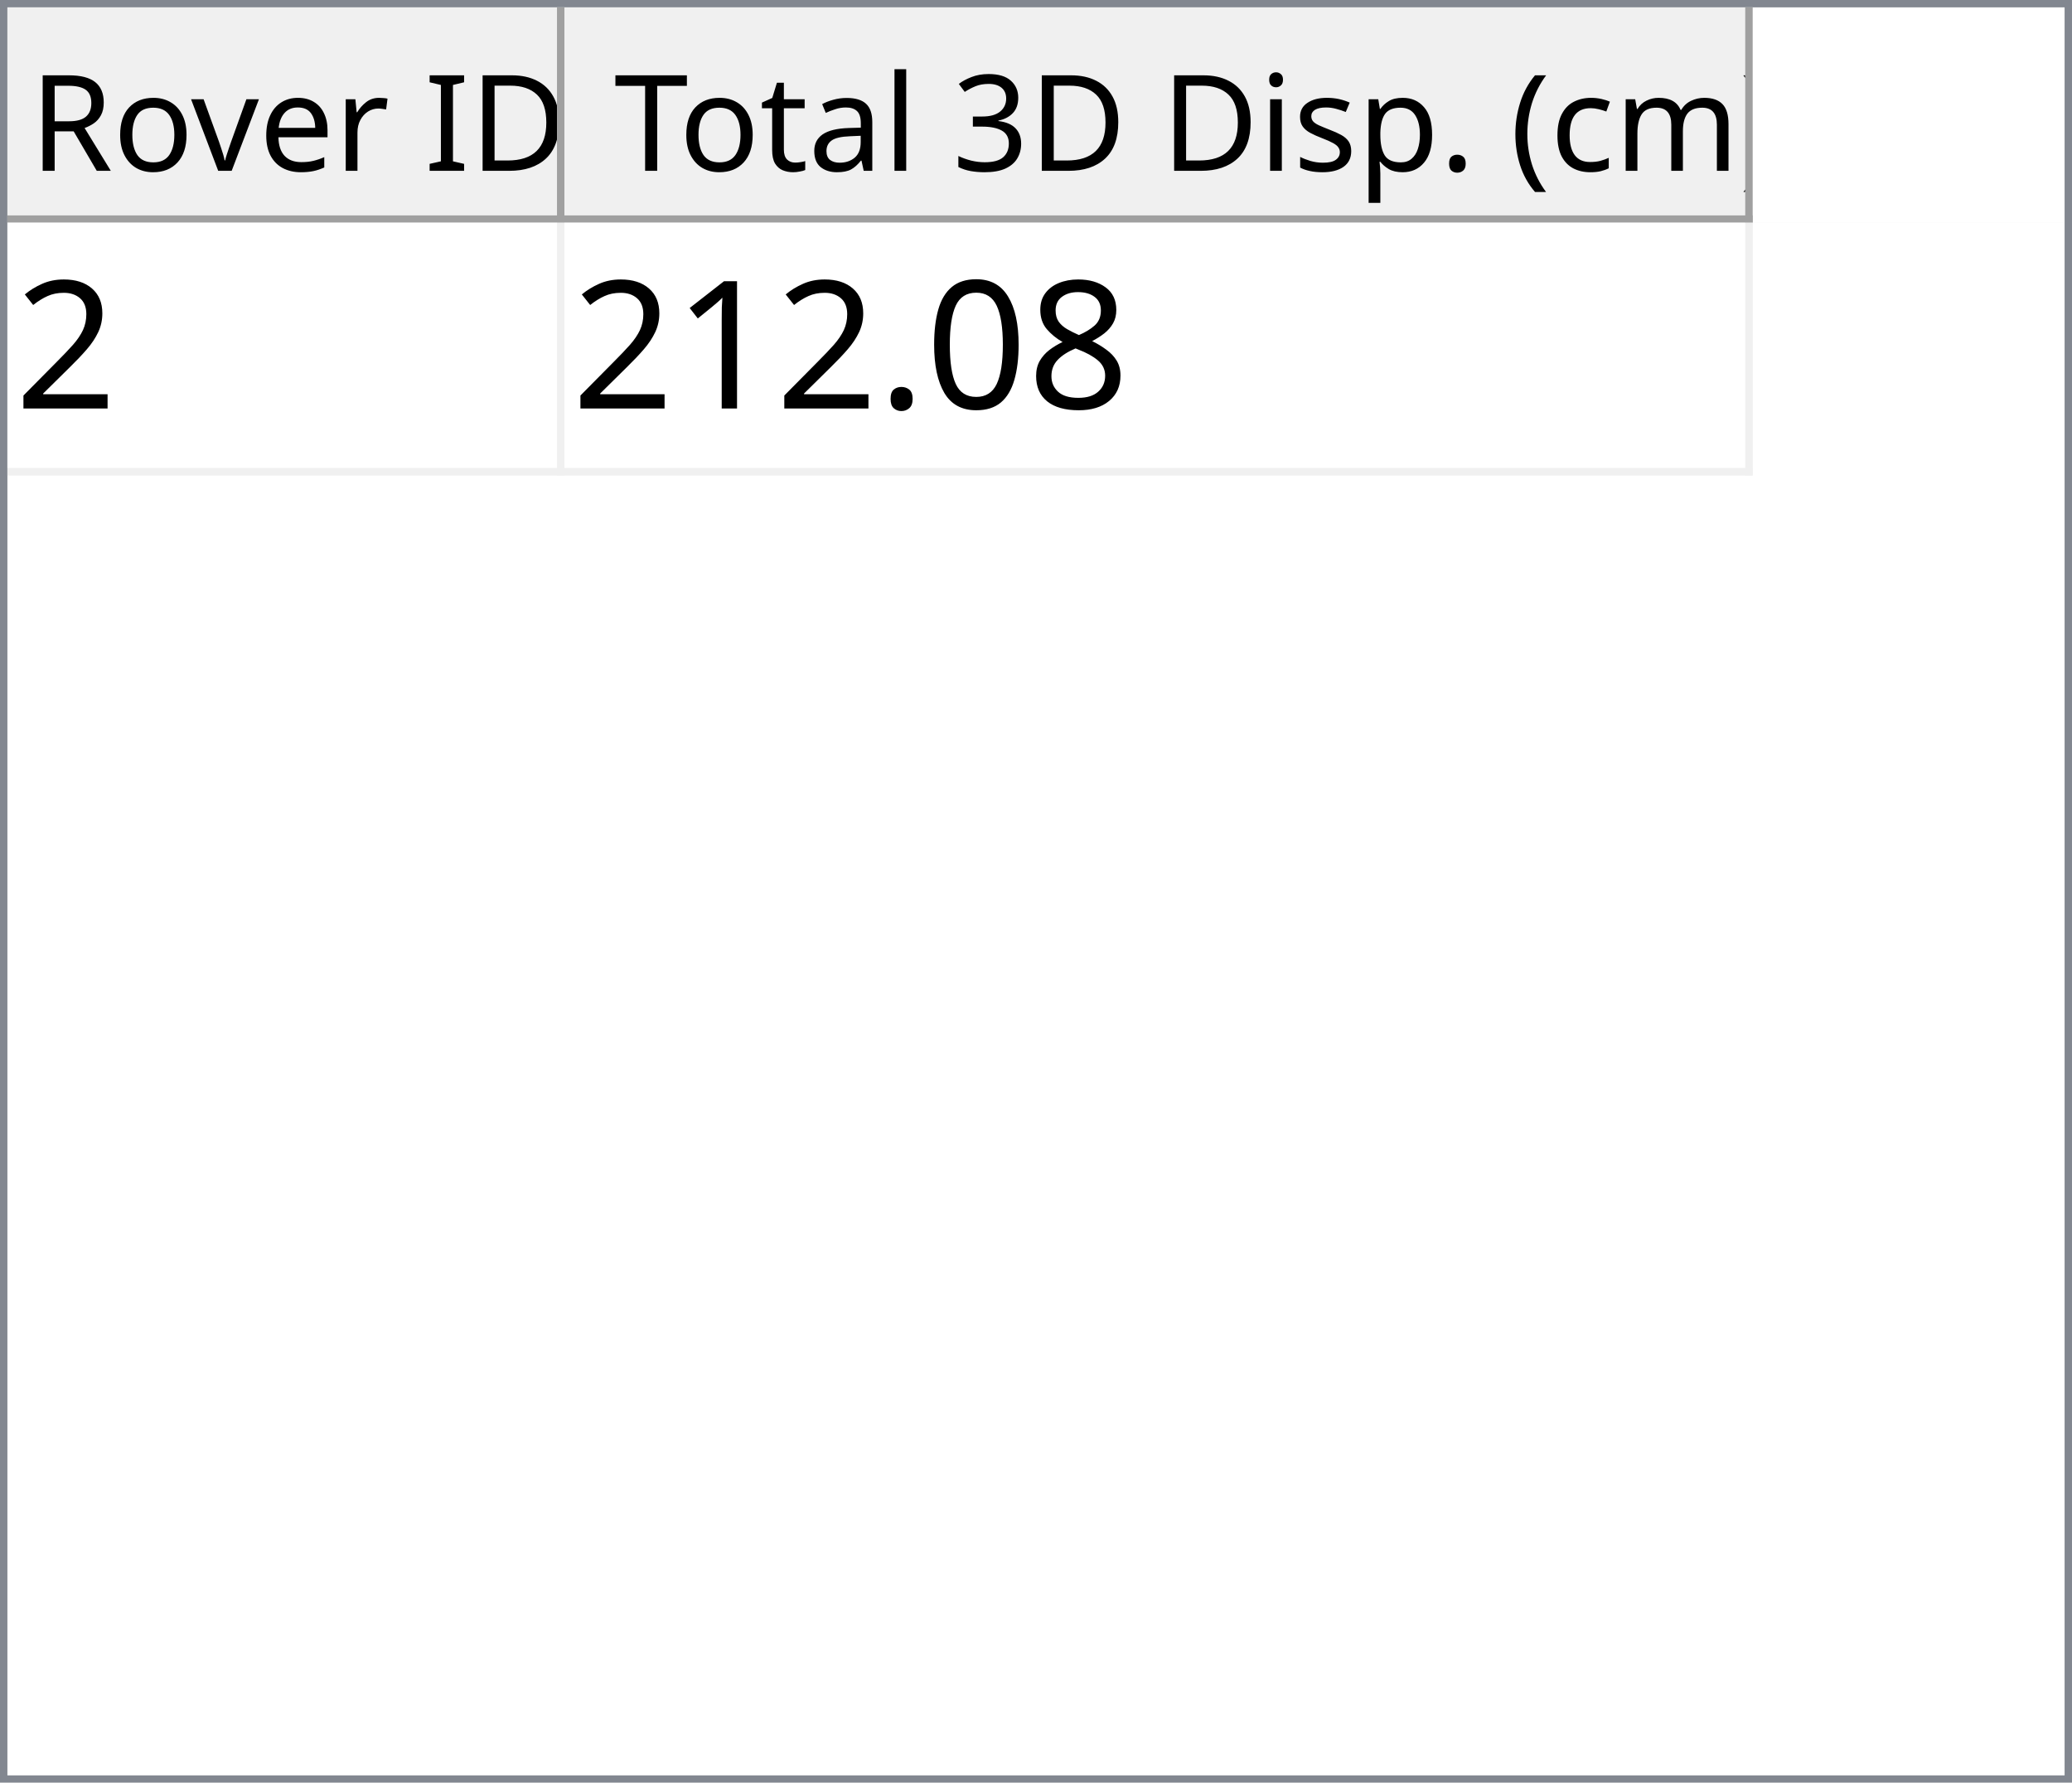
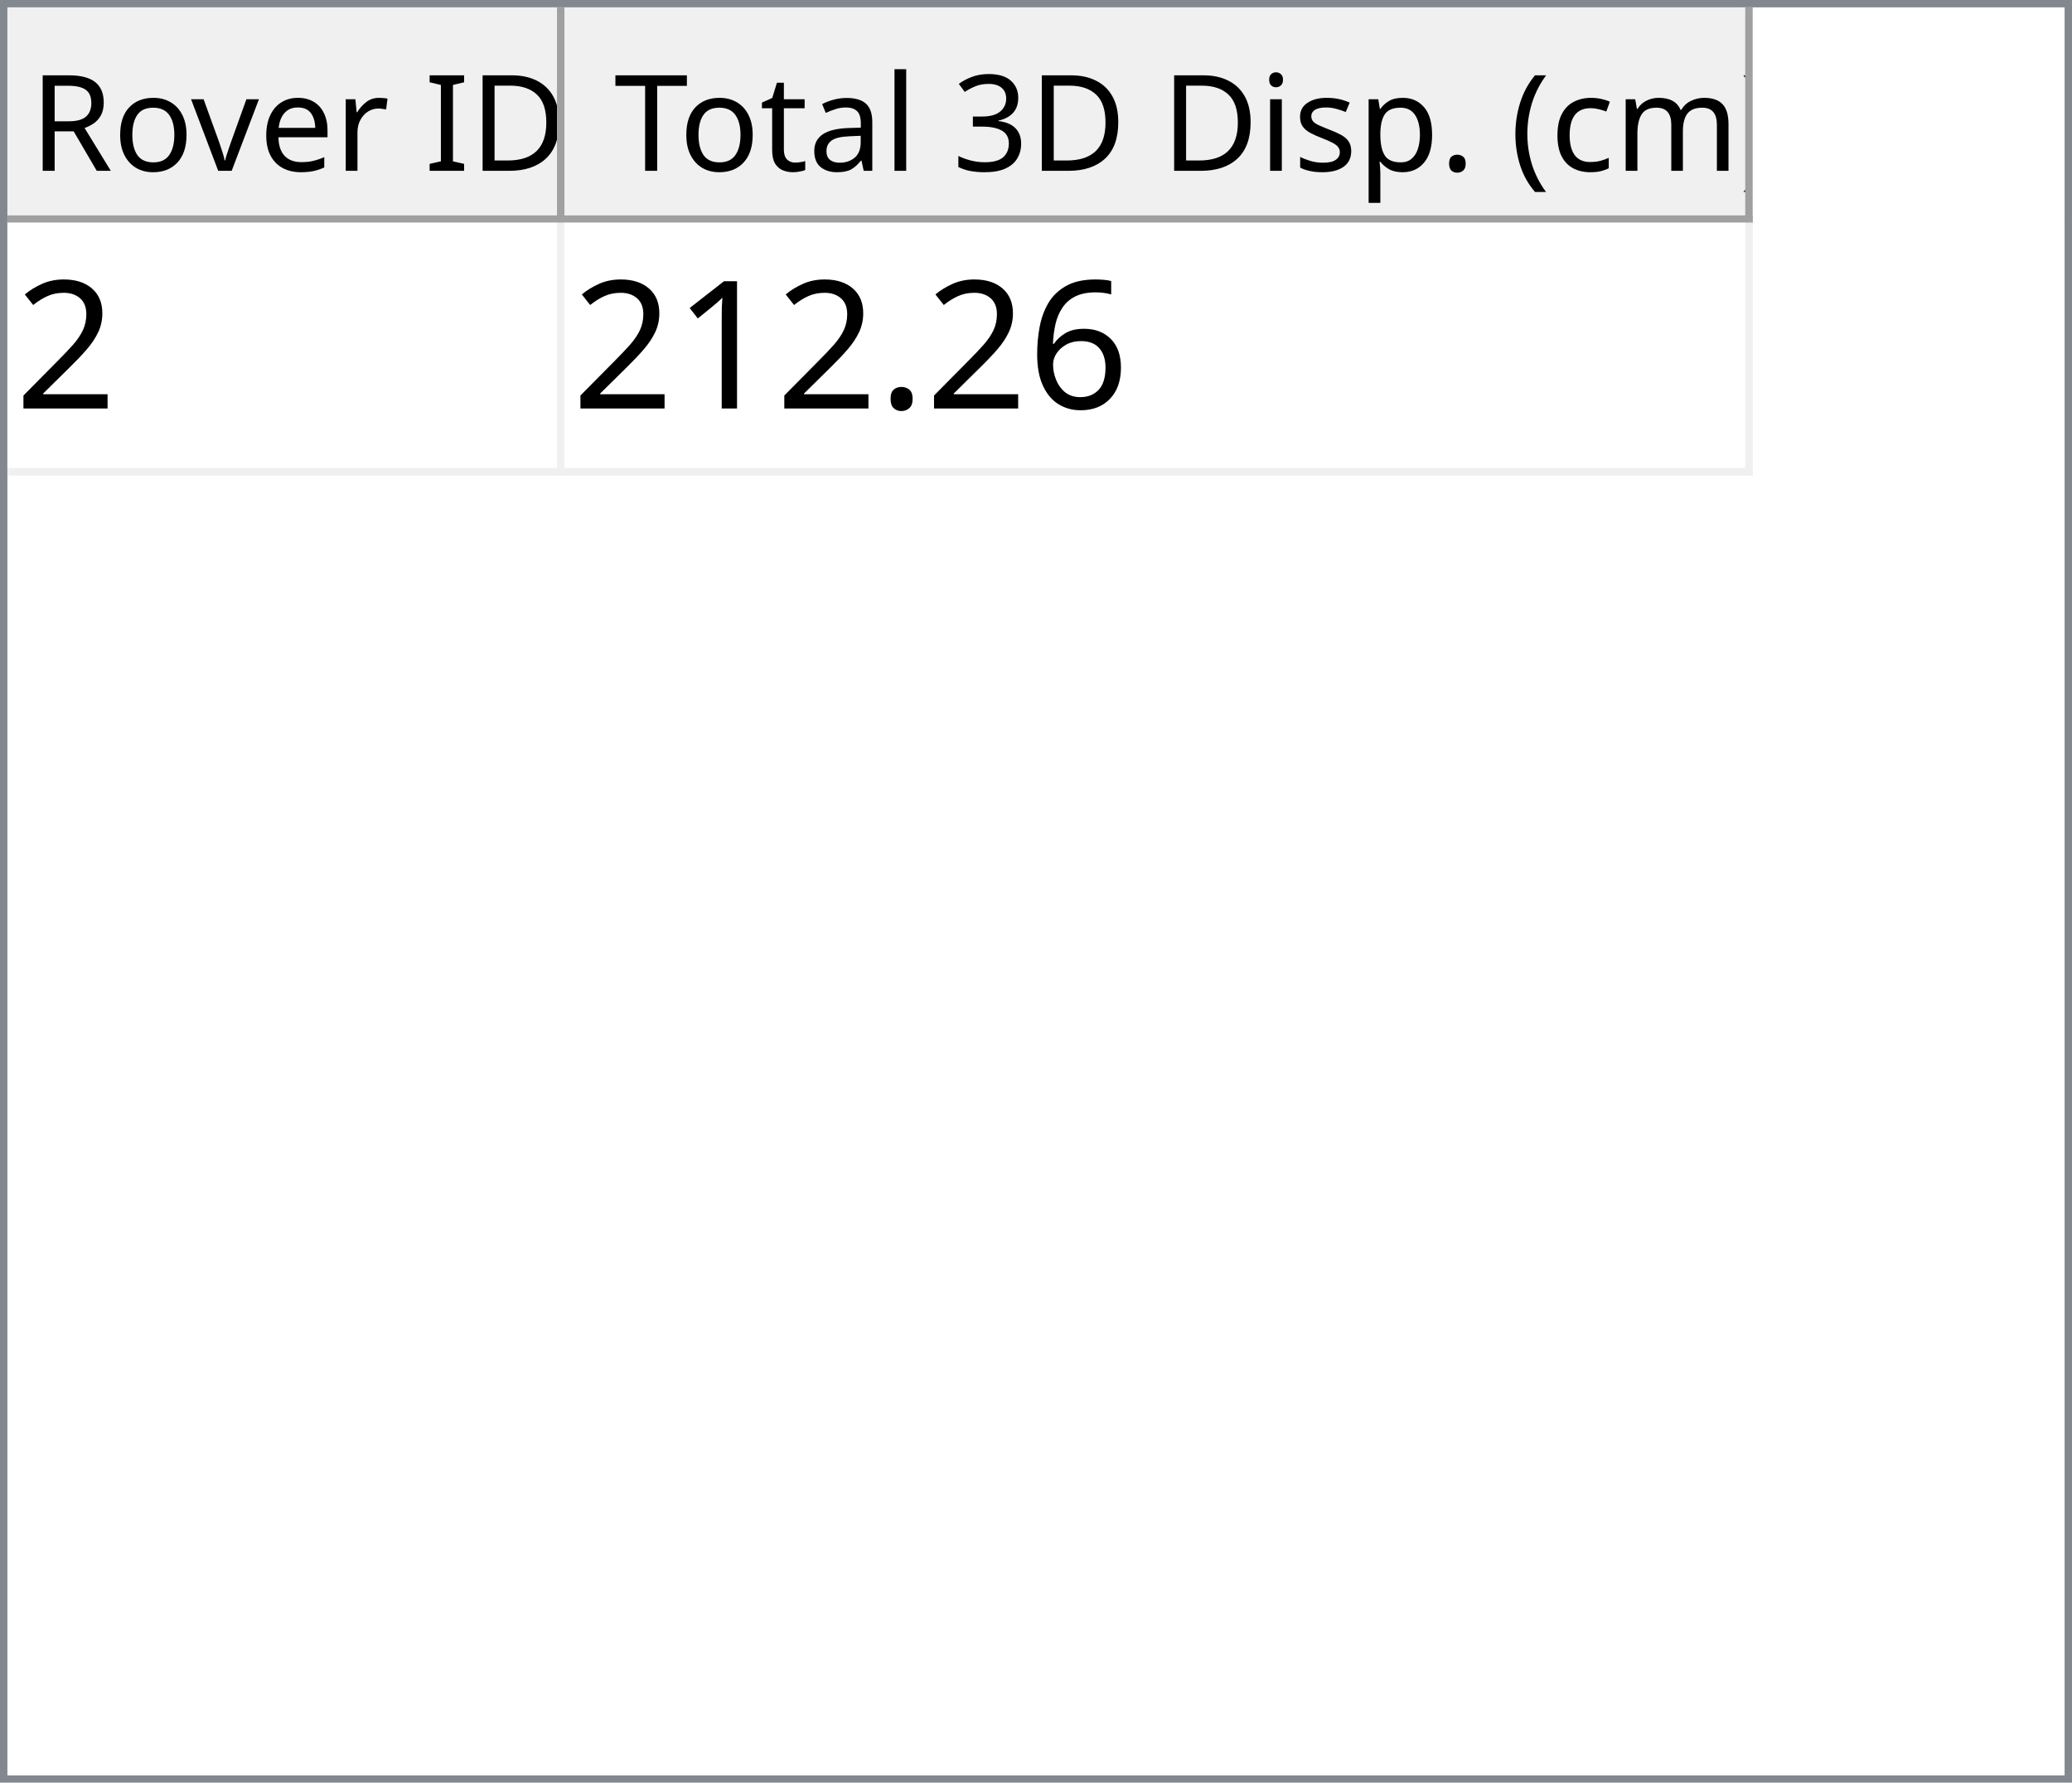
<svg xmlns="http://www.w3.org/2000/svg" style="fill-opacity:1; color-rendering:auto; color-interpolation:auto; text-rendering:auto; stroke:black; stroke-linecap:square; stroke-miterlimit:10; shape-rendering:auto; stroke-opacity:1; fill:black; stroke-dasharray:none; font-weight:normal; stroke-width:1; font-family:'Dialog'; font-style:normal; stroke-linejoin:miter; font-size:12px; stroke-dashoffset:0; image-rendering:auto;" width="279" height="240">
  <defs id="genericDefs" />
  <g>
    <defs id="defs1">
      <clipPath clipPathUnits="userSpaceOnUse" id="clipPath1">
        <path d="M0 0 L279 0 L279 240 L0 240 L0 0 Z" />
      </clipPath>
      <clipPath clipPathUnits="userSpaceOnUse" id="clipPath2">
        <path d="M0 0 L0 240 L279 240 L279 0 Z" />
      </clipPath>
      <clipPath clipPathUnits="userSpaceOnUse" id="clipPath3">
        <path d="M0 0 L0 29 L277 29 L277 0 Z" />
      </clipPath>
      <clipPath clipPathUnits="userSpaceOnUse" id="clipPath4">
        <path d="M0 0 L0 29 L75 29 L75 0 Z" />
      </clipPath>
      <clipPath clipPathUnits="userSpaceOnUse" id="clipPath5">
        <path d="M1 1 L1 28 L74 28 L74 1 Z" />
      </clipPath>
      <clipPath clipPathUnits="userSpaceOnUse" id="clipPath6">
        <path d="M0 0 L0 27 L73 27 L73 0 Z" />
      </clipPath>
      <clipPath clipPathUnits="userSpaceOnUse" id="clipPath7">
        <path d="M-0.5 -0.5 L-0.5 28.5 L74.5 28.5 L74.5 -0.5 Z" />
      </clipPath>
      <clipPath clipPathUnits="userSpaceOnUse" id="clipPath8">
        <path d="M0 0 L0 29 L160 29 L160 0 Z" />
      </clipPath>
      <clipPath clipPathUnits="userSpaceOnUse" id="clipPath9">
        <path d="M1 1 L1 28 L159 28 L159 1 Z" />
      </clipPath>
      <clipPath clipPathUnits="userSpaceOnUse" id="clipPath10">
        <path d="M0 0 L0 27 L158 27 L158 0 Z" />
      </clipPath>
      <clipPath clipPathUnits="userSpaceOnUse" id="clipPath11">
        <path d="M-0.5 -0.5 L-0.5 28.5 L159.5 28.5 L159.5 -0.5 Z" />
      </clipPath>
      <clipPath clipPathUnits="userSpaceOnUse" id="clipPath12">
        <path d="M0 0 L0 209 L277 209 L277 0 Z" />
      </clipPath>
      <clipPath clipPathUnits="userSpaceOnUse" id="clipPath13">
        <path d="M0 0 L0 34 L235 34 L235 0 Z" />
      </clipPath>
      <clipPath clipPathUnits="userSpaceOnUse" id="clipPath14">
        <path d="M-0.5 -0.5 L-0.5 33.5 L234.5 33.5 L234.5 -0.5 Z" />
      </clipPath>
      <clipPath clipPathUnits="userSpaceOnUse" id="clipPath15">
        <path d="M0 0 L0 33 L74 33 L74 0 Z" />
      </clipPath>
      <clipPath clipPathUnits="userSpaceOnUse" id="clipPath16">
        <path d="M0 0 L0 33 L159 33 L159 0 Z" />
      </clipPath>
      <font horiz-adv-x="64.551" id="font1">
        <font-face ascent="107.91" descent="25.098" units-per-em="100" style="font-style:normal; font-family:Segoe UI; font-weight:normal;" />
        <missing-glyph horiz-adv-x="64.551" d="M8.109 0 L8.109 68.266 L56.453 68.266 L56.453 0 L8.109 0 ZM15.328 7.234 L49.219 7.234 L49.219 61.031 L15.328 61.031 L15.328 7.234 Z" />
        <glyph unicode="D" horiz-adv-x="70.117" d="M9.188 0 L9.188 70.016 L28.516 70.016 Q65.531 70.016 65.531 35.891 Q65.531 19.672 55.25 9.836 Q44.969 0 27.734 0 L9.188 0 ZM17.391 62.594 L17.391 7.422 L27.828 7.422 Q41.609 7.422 49.273 14.797 Q56.938 22.172 56.938 35.688 Q56.938 62.594 28.328 62.594 L17.391 62.594 Z" />
        <glyph unicode="I" horiz-adv-x="26.611" d="M17.391 0 L9.188 0 L9.188 70.016 L17.391 70.016 L17.391 0 Z" />
        <glyph unicode=" " horiz-adv-x="27.393" d="" />
        <glyph unicode="r" horiz-adv-x="34.766" d="M34.188 41.891 Q32.078 43.5 28.125 43.5 Q23 43.5 19.555 38.672 Q16.109 33.844 16.109 25.484 L16.109 0 L8.109 0 L8.109 50 L16.109 50 L16.109 39.703 L16.312 39.703 Q18.016 44.969 21.531 47.922 Q25.047 50.875 29.391 50.875 Q32.516 50.875 34.188 50.203 L34.188 41.891 Z" />
        <glyph unicode="e" horiz-adv-x="52.295" d="M48.297 23 L12.984 23 Q13.188 14.656 17.484 10.109 Q21.781 5.562 29.297 5.562 Q37.75 5.562 44.828 11.141 L44.828 3.609 Q38.234 -1.172 27.391 -1.172 Q16.797 -1.172 10.742 5.641 Q4.688 12.453 4.688 24.812 Q4.688 36.469 11.305 43.82 Q17.922 51.172 27.734 51.172 Q37.547 51.172 42.922 44.828 Q48.297 38.484 48.297 27.203 L48.297 23 ZM40.094 29.781 Q40.047 36.719 36.75 40.578 Q33.453 44.438 27.594 44.438 Q21.922 44.438 17.969 40.383 Q14.016 36.328 13.094 29.781 L40.094 29.781 Z" />
        <glyph unicode="v" horiz-adv-x="47.9" d="M47.406 50 L27.484 0 L19.625 0 L0.688 50 L9.469 50 L22.172 13.672 Q23.578 9.672 23.922 6.688 L24.125 6.688 Q24.609 10.453 25.688 13.484 L38.969 50 L47.406 50 Z" />
        <glyph unicode="o" horiz-adv-x="58.594" d="M29 -1.172 Q17.922 -1.172 11.305 5.836 Q4.688 12.844 4.688 24.422 Q4.688 37.016 11.57 44.094 Q18.453 51.172 30.172 51.172 Q41.359 51.172 47.633 44.289 Q53.906 37.406 53.906 25.203 Q53.906 13.234 47.141 6.031 Q40.375 -1.172 29 -1.172 ZM29.594 44.438 Q21.875 44.438 17.383 39.188 Q12.891 33.938 12.891 24.703 Q12.891 15.828 17.43 10.695 Q21.969 5.562 29.594 5.562 Q37.359 5.562 41.531 10.594 Q45.703 15.625 45.703 24.906 Q45.703 34.281 41.531 39.359 Q37.359 44.438 29.594 44.438 Z" />
        <glyph unicode="R" horiz-adv-x="59.814" d="M59.375 0 L49.609 0 L37.891 19.625 Q36.281 22.359 34.766 24.289 Q33.25 26.219 31.664 27.438 Q30.078 28.656 28.25 29.219 Q26.422 29.781 24.125 29.781 L17.391 29.781 L17.391 0 L9.188 0 L9.188 70.016 L30.078 70.016 Q34.672 70.016 38.555 68.867 Q42.438 67.719 45.289 65.375 Q48.141 63.031 49.758 59.547 Q51.375 56.062 51.375 51.375 Q51.375 47.703 50.273 44.656 Q49.172 41.609 47.148 39.211 Q45.125 36.812 42.266 35.133 Q39.406 33.453 35.844 32.516 L35.844 32.328 Q37.594 31.547 38.891 30.547 Q40.188 29.547 41.359 28.18 Q42.531 26.812 43.68 25.078 Q44.828 23.344 46.234 21.047 L59.375 0 ZM17.391 62.594 L17.391 37.203 L28.516 37.203 Q31.594 37.203 34.203 38.133 Q36.812 39.062 38.719 40.797 Q40.625 42.531 41.703 45.047 Q42.781 47.562 42.781 50.688 Q42.781 56.297 39.141 59.445 Q35.5 62.594 28.609 62.594 L17.391 62.594 Z" />
        <glyph unicode=")" horiz-adv-x="30.176" d="M8.297 -15.922 L1.172 -15.922 Q16.406 2.344 16.406 26.812 Q16.406 51.469 1.078 70.016 L8.297 70.016 Q23.531 52.156 23.531 26.703 Q23.531 1.375 8.297 -15.922 Z" />
        <glyph unicode="m" horiz-adv-x="86.133" d="M79.109 0 L71.094 0 L71.094 28.719 Q71.094 37.016 68.531 40.727 Q65.969 44.438 59.906 44.438 Q54.781 44.438 51.195 39.75 Q47.609 35.062 47.609 28.516 L47.609 0 L39.594 0 L39.594 29.688 Q39.594 44.438 28.219 44.438 Q22.953 44.438 19.531 40.016 Q16.109 35.594 16.109 28.516 L16.109 0 L8.109 0 L8.109 50 L16.109 50 L16.109 42.094 L16.312 42.094 Q21.625 51.172 31.844 51.172 Q36.969 51.172 40.773 48.312 Q44.578 45.453 46 40.828 Q51.562 51.172 62.594 51.172 Q79.109 51.172 79.109 30.812 L79.109 0 Z" />
        <glyph unicode="c" horiz-adv-x="46.191" d="M42.188 2.297 Q36.422 -1.172 28.516 -1.172 Q17.828 -1.172 11.258 5.789 Q4.688 12.75 4.688 23.828 Q4.688 36.188 11.766 43.68 Q18.844 51.172 30.672 51.172 Q37.25 51.172 42.281 48.734 L42.281 40.531 Q36.719 44.438 30.375 44.438 Q22.703 44.438 17.797 38.945 Q12.891 33.453 12.891 24.516 Q12.891 15.719 17.508 10.641 Q22.125 5.562 29.891 5.562 Q36.422 5.562 42.188 9.906 L42.188 2.297 Z" />
        <glyph unicode="(" horiz-adv-x="30.176" d="M29.109 -15.922 L21.969 -15.922 Q6.844 1.375 6.844 26.703 Q6.844 52.156 21.969 70.016 L29.203 70.016 Q13.875 51.469 13.875 26.812 Q13.875 2.344 29.109 -15.922 Z" />
        <glyph unicode="." horiz-adv-x="21.68" d="M10.891 -1.078 Q8.641 -1.078 7.055 0.539 Q5.469 2.156 5.469 4.391 Q5.469 6.641 7.055 8.273 Q8.641 9.906 10.891 9.906 Q13.188 9.906 14.797 8.273 Q16.406 6.641 16.406 4.391 Q16.406 2.156 14.797 0.539 Q13.188 -1.078 10.891 -1.078 Z" />
        <glyph unicode="p" horiz-adv-x="58.789" d="M16.312 7.234 L16.109 7.234 L16.109 -23 L8.109 -23 L8.109 50 L16.109 50 L16.109 41.219 L16.312 41.219 Q22.219 51.172 33.594 51.172 Q43.266 51.172 48.688 44.461 Q54.109 37.75 54.109 26.469 Q54.109 13.922 48 6.375 Q41.891 -1.172 31.297 -1.172 Q21.578 -1.172 16.312 7.234 ZM16.109 27.391 L16.109 20.406 Q16.109 14.203 20.141 9.883 Q24.172 5.562 30.375 5.562 Q37.641 5.562 41.773 11.133 Q45.906 16.703 45.906 26.609 Q45.906 34.969 42.047 39.703 Q38.188 44.438 31.594 44.438 Q24.609 44.438 20.359 39.578 Q16.109 34.719 16.109 27.391 Z" />
        <glyph unicode="s" horiz-adv-x="42.432" d="M5.078 1.812 L5.078 10.406 Q11.625 5.562 19.484 5.562 Q30.031 5.562 30.031 12.594 Q30.031 14.594 29.125 15.992 Q28.219 17.391 26.68 18.461 Q25.141 19.531 23.07 20.383 Q21 21.234 18.609 22.172 Q15.281 23.484 12.766 24.828 Q10.25 26.172 8.57 27.859 Q6.891 29.547 6.031 31.695 Q5.172 33.844 5.172 36.719 Q5.172 40.234 6.789 42.945 Q8.406 45.656 11.086 47.484 Q13.766 49.312 17.211 50.242 Q20.656 51.172 24.312 51.172 Q30.812 51.172 35.938 48.922 L35.938 40.828 Q30.422 44.438 23.25 44.438 Q21 44.438 19.195 43.922 Q17.391 43.406 16.094 42.477 Q14.797 41.547 14.086 40.258 Q13.375 38.969 13.375 37.406 Q13.375 35.453 14.086 34.133 Q14.797 32.812 16.164 31.789 Q17.531 30.766 19.484 29.938 Q21.438 29.109 23.922 28.125 Q27.25 26.859 29.883 25.516 Q32.516 24.172 34.375 22.484 Q36.234 20.797 37.234 18.602 Q38.234 16.406 38.234 13.375 Q38.234 9.672 36.602 6.938 Q34.969 4.203 32.234 2.398 Q29.5 0.594 25.93 -0.289 Q22.359 -1.172 18.453 -1.172 Q10.75 -1.172 5.078 1.812 Z" />
        <glyph unicode="i" horiz-adv-x="24.219" d="M12.203 62.703 Q10.062 62.703 8.547 64.164 Q7.031 65.625 7.031 67.875 Q7.031 70.125 8.547 71.609 Q10.062 73.094 12.203 73.094 Q14.406 73.094 15.945 71.609 Q17.484 70.125 17.484 67.875 Q17.484 65.719 15.945 64.211 Q14.406 62.703 12.203 62.703 ZM16.109 0 L8.109 0 L8.109 50 L16.109 50 L16.109 0 Z" />
        <glyph unicode="3" horiz-adv-x="53.906" d="M46.531 19.828 Q46.531 15.094 44.75 11.211 Q42.969 7.328 39.719 4.57 Q36.469 1.812 31.93 0.297 Q27.391 -1.219 21.922 -1.219 Q11.922 -1.219 6 2.594 L6 11.188 Q13.094 5.609 22.219 5.609 Q25.875 5.609 28.828 6.539 Q31.781 7.469 33.906 9.227 Q36.031 10.984 37.18 13.477 Q38.328 15.969 38.328 19.094 Q38.328 32.812 18.797 32.812 L12.984 32.812 L12.984 39.594 L18.5 39.594 Q35.797 39.594 35.797 52.484 Q35.797 64.406 22.609 64.406 Q15.188 64.406 8.688 59.422 L8.688 67.188 Q15.375 71.188 24.609 71.188 Q29 71.188 32.57 69.969 Q36.141 68.75 38.68 66.555 Q41.219 64.359 42.609 61.281 Q44 58.203 44 54.5 Q44 40.672 30.031 36.719 L30.031 36.531 Q33.594 36.141 36.625 34.797 Q39.656 33.453 41.852 31.305 Q44.047 29.156 45.289 26.25 Q46.531 23.344 46.531 19.828 Z" />
        <glyph unicode="l" horiz-adv-x="24.219" d="M16.109 0 L8.109 0 L8.109 74.031 L16.109 74.031 L16.109 0 Z" />
        <glyph unicode="a" horiz-adv-x="50.879" d="M43.891 0 L35.891 0 L35.891 7.812 L35.688 7.812 Q30.469 -1.172 20.312 -1.172 Q12.844 -1.172 8.617 2.781 Q4.391 6.734 4.391 13.281 Q4.391 27.297 20.906 29.594 L35.891 31.688 Q35.891 44.438 25.594 44.438 Q16.547 44.438 9.281 38.281 L9.281 46.484 Q16.656 51.172 26.266 51.172 Q43.891 51.172 43.891 32.516 L43.891 0 ZM35.891 25.297 L23.828 23.641 Q18.266 22.859 15.43 20.875 Q12.594 18.891 12.594 13.875 Q12.594 10.203 15.211 7.883 Q17.828 5.562 22.172 5.562 Q28.125 5.562 32.008 9.742 Q35.891 13.922 35.891 20.312 L35.891 25.297 Z" />
        <glyph unicode="t" horiz-adv-x="33.887" d="M31.297 0.484 Q28.469 -1.078 23.828 -1.078 Q10.688 -1.078 10.688 13.578 L10.688 43.172 L2.094 43.172 L2.094 50 L10.688 50 L10.688 62.203 L18.703 64.797 L18.703 50 L31.297 50 L31.297 43.172 L18.703 43.172 L18.703 14.984 Q18.703 9.969 20.414 7.82 Q22.125 5.672 26.078 5.672 Q29.109 5.672 31.297 7.328 L31.297 0.484 Z" />
        <glyph unicode="T" horiz-adv-x="52.393" d="M50.594 62.594 L30.375 62.594 L30.375 0 L22.172 0 L22.172 62.594 L2 62.594 L2 70.016 L50.594 70.016 L50.594 62.594 Z" />
      </font>
      <font horiz-adv-x="75.0" id="font2">
        <font-face ascent="100.537" descent="21.973" units-per-em="100" style="font-style:normal; font-family:sans-serif; font-weight:normal;" />
        <missing-glyph horiz-adv-x="75.0" d="M12.5 0 L12.5 62.5 L62.5 62.5 L62.5 0 L12.5 0 ZM14.062 1.562 L60.938 1.562 L60.938 60.938 L14.062 60.938 L14.062 1.562 Z" />
        <glyph unicode="2" horiz-adv-x="55.615" d="M50.344 8.453 L50.344 0 L3.031 0 Q2.938 3.172 4.047 6.109 Q5.859 10.938 9.836 15.625 Q13.812 20.312 21.344 26.469 Q33.016 36.031 37.117 41.625 Q41.219 47.219 41.219 52.203 Q41.219 57.422 37.477 61.008 Q33.734 64.594 27.734 64.594 Q21.391 64.594 17.578 60.789 Q13.766 56.984 13.719 50.25 L4.688 51.172 Q5.609 61.281 11.664 66.578 Q17.719 71.875 27.938 71.875 Q38.234 71.875 44.242 66.164 Q50.25 60.453 50.25 52 Q50.25 47.703 48.492 43.555 Q46.734 39.406 42.656 34.812 Q38.578 30.219 29.109 22.219 Q21.188 15.578 18.945 13.211 Q16.703 10.844 15.234 8.453 L50.344 8.453 Z" />
-         <glyph unicode="8" horiz-adv-x="55.615" d="M17.672 38.812 Q12.203 40.828 9.57 44.539 Q6.938 48.25 6.938 53.422 Q6.938 61.234 12.555 66.555 Q18.172 71.875 27.484 71.875 Q36.859 71.875 42.578 66.43 Q48.297 60.984 48.297 53.172 Q48.297 48.188 45.68 44.508 Q43.062 40.828 37.75 38.812 Q44.344 36.672 47.781 31.883 Q51.219 27.094 51.219 20.453 Q51.219 11.281 44.727 5.031 Q38.234 -1.219 27.641 -1.219 Q17.047 -1.219 10.547 5.055 Q4.047 11.328 4.047 20.703 Q4.047 27.688 7.594 32.398 Q11.141 37.109 17.672 38.812 ZM15.922 53.719 Q15.922 48.641 19.195 45.414 Q22.469 42.188 27.688 42.188 Q32.766 42.188 36.016 45.383 Q39.266 48.578 39.266 53.219 Q39.266 58.062 35.914 61.359 Q32.562 64.656 27.594 64.656 Q22.562 64.656 19.242 61.43 Q15.922 58.203 15.922 53.719 ZM13.094 20.656 Q13.094 16.891 14.875 13.375 Q16.656 9.859 20.172 7.93 Q23.688 6 27.734 6 Q34.031 6 38.133 10.055 Q42.234 14.109 42.234 20.359 Q42.234 26.703 38.016 30.859 Q33.797 35.016 27.438 35.016 Q21.234 35.016 17.164 30.914 Q13.094 26.812 13.094 20.656 Z" />
-         <glyph unicode="0" horiz-adv-x="55.615" d="M4.156 35.297 Q4.156 48 6.766 55.742 Q9.375 63.484 14.523 67.68 Q19.672 71.875 27.484 71.875 Q33.25 71.875 37.594 69.555 Q41.938 67.234 44.773 62.867 Q47.609 58.5 49.219 52.227 Q50.828 45.953 50.828 35.297 Q50.828 22.703 48.242 14.969 Q45.656 7.234 40.508 3.008 Q35.359 -1.219 27.484 -1.219 Q17.141 -1.219 11.234 6.203 Q4.156 15.141 4.156 35.297 ZM13.188 35.297 Q13.188 17.672 17.312 11.836 Q21.438 6 27.484 6 Q33.547 6 37.672 11.859 Q41.797 17.719 41.797 35.297 Q41.797 52.984 37.672 58.789 Q33.547 64.594 27.391 64.594 Q21.344 64.594 17.719 59.469 Q13.188 52.938 13.188 35.297 Z" />
+         <glyph unicode="6" horiz-adv-x="55.615" d="M49.75 54.047 L41.016 53.375 Q39.844 58.547 37.703 60.891 Q34.125 64.656 28.906 64.656 Q24.703 64.656 21.531 62.312 Q17.391 59.281 14.992 53.469 Q12.594 47.656 12.5 36.922 Q15.672 41.75 20.266 44.094 Q24.859 46.438 29.891 46.438 Q38.672 46.438 44.852 39.969 Q51.031 33.5 51.031 23.25 Q51.031 16.5 48.125 10.719 Q45.219 4.938 40.141 1.859 Q35.062 -1.219 28.609 -1.219 Q17.625 -1.219 10.695 6.859 Q3.766 14.938 3.766 33.5 Q3.766 54.25 11.422 63.672 Q18.109 71.875 29.438 71.875 Q37.891 71.875 43.289 67.141 Q48.688 62.406 49.75 54.047 ZM13.875 23.188 Q13.875 18.656 15.797 14.508 Q17.719 10.359 21.188 8.18 Q24.656 6 28.469 6 Q34.031 6 38.039 10.492 Q42.047 14.984 42.047 22.703 Q42.047 30.125 38.086 34.398 Q34.125 38.672 28.125 38.672 Q22.172 38.672 18.023 34.398 Q13.875 30.125 13.875 23.188 Z" />
        <glyph unicode="." horiz-adv-x="27.783" d="M9.078 0 L9.078 10.016 L19.094 10.016 L19.094 0 L9.078 0 Z" />
        <glyph unicode="1" horiz-adv-x="55.615" d="M37.25 0 L28.469 0 L28.469 56 Q25.297 52.984 20.141 49.953 Q14.984 46.922 10.891 45.406 L10.891 53.906 Q18.266 57.375 23.781 62.305 Q29.297 67.234 31.594 71.875 L37.25 71.875 L37.25 0 Z" />
      </font>
    </defs>
    <g style="fill:white; stroke:white;">
      <rect x="0" y="0" width="279" style="clip-path:url(#clipPath1); stroke:none;" height="240" />
    </g>
    <g style="fill:white; text-rendering:optimizeSpeed; color-rendering:optimizeSpeed; image-rendering:optimizeSpeed; shape-rendering:crispEdges; stroke:white; color-interpolation:sRGB;">
      <rect x="0" width="279" height="240" y="0" style="stroke:none;" />
      <path style="stroke:none;" d="M0 240 L279 240 L279 0 L0 0 Z" />
    </g>
    <g style="fill:rgb(240,240,240); font-size:18px; font-family:'Segoe UI'; stroke:rgb(240,240,240);">
      <rect x="0" y="0" width="279" style="clip-path:url(#clipPath2); stroke:none;" height="240" />
    </g>
    <g style="fill:rgb(130,135,144); font-size:18px; font-family:'Segoe UI'; stroke:rgb(130,135,144);">
      <path d="M0 0 L279 0 L279 240 L0 240 L0 0 ZM1 1 L278 1 L278 239 L1 239 L1 1 Z" style="fill-rule:evenodd; clip-path:url(#clipPath2); stroke:none;" />
    </g>
    <g style="fill:white; font-size:18px; font-family:'Segoe UI'; stroke:white;" transform="translate(1,1)">
      <rect x="0" y="0" width="277" style="clip-path:url(#clipPath3); stroke:none;" height="29" />
    </g>
    <g style="fill:rgb(240,240,240); font-size:18px; font-family:'Segoe UI'; stroke:rgb(240,240,240);" transform="translate(1,1)">
      <rect x="0" y="0" width="75" style="clip-path:url(#clipPath4); stroke:none;" height="29" />
    </g>
    <g style="font-family:'Segoe UI'; font-size:18px;" transform="translate(2,2)">
      <text x="2" xml:space="preserve" y="21" style="clip-path:url(#clipPath6); stroke:none;">Rover ID</text>
    </g>
    <g transform="translate(1.5,1.5)" style="fill:rgb(160,160,160); font-size:18px; font-family:'Segoe UI'; stroke:rgb(160,160,160); stroke-linejoin:bevel;">
      <line x1="74" x2="74" y1="0" style="fill:none; clip-path:url(#clipPath7);" y2="28" />
    </g>
    <g transform="matrix(1,0,0,1,1,1) translate(0.5,0.5)" style="fill:rgb(160,160,160); font-size:18px; font-family:'Segoe UI'; stroke:rgb(160,160,160); stroke-linejoin:bevel;">
      <line x1="0" x2="74" y1="28" style="fill:none; clip-path:url(#clipPath7);" y2="28" />
    </g>
    <g style="fill:rgb(240,240,240); font-size:18px; font-family:'Segoe UI'; stroke:rgb(240,240,240);" transform="translate(76,1)">
      <rect x="0" y="0" width="160" style="clip-path:url(#clipPath8); stroke:none;" height="29" />
    </g>
    <g style="font-family:'Segoe UI'; font-size:18px;" transform="translate(77,2)">
      <text x="1" xml:space="preserve" y="21" style="clip-path:url(#clipPath10); stroke:none;"> Total 3D Disp. (cm)</text>
    </g>
    <g transform="translate(76.5,1.5)" style="fill:rgb(160,160,160); font-size:18px; font-family:'Segoe UI'; stroke:rgb(160,160,160); stroke-linejoin:bevel;">
      <line x1="159" x2="159" y1="0" style="fill:none; clip-path:url(#clipPath11);" y2="28" />
    </g>
    <g transform="matrix(1,0,0,1,76,1) translate(0.5,0.5)" style="fill:rgb(160,160,160); font-size:18px; font-family:'Segoe UI'; stroke:rgb(160,160,160); stroke-linejoin:bevel;">
      <line x1="0" x2="159" y1="28" style="fill:none; clip-path:url(#clipPath11);" y2="28" />
    </g>
    <g style="fill:white; font-size:18px; font-family:'Segoe UI'; stroke:white;" transform="translate(1,30)">
      <rect x="0" y="0" width="277" style="clip-path:url(#clipPath12); stroke:none;" height="209" />
    </g>
    <g style="fill:rgb(240,240,240); font-size:24px; font-family:sans-serif; stroke:rgb(240,240,240);" transform="translate(1,30)">
      <rect x="0" y="0" width="235" style="clip-path:url(#clipPath13); stroke:none;" height="34" />
      <line transform="translate(0.5,0.5)" x1="0" x2="234" y1="33" style="clip-path:url(#clipPath14); fill:none; stroke-linejoin:bevel;" y2="33" />
    </g>
    <g transform="matrix(1,0,0,1,1,30) translate(0.5,0.5)" style="fill:rgb(240,240,240); font-size:24px; font-family:sans-serif; stroke:rgb(240,240,240); stroke-linejoin:bevel;">
      <line x1="74" x2="74" y1="0" style="fill:none; clip-path:url(#clipPath14);" y2="33" />
    </g>
    <g transform="matrix(1,0,0,1,1,30) translate(0.5,0.5)" style="fill:rgb(240,240,240); font-size:24px; font-family:sans-serif; stroke:rgb(240,240,240); stroke-linejoin:bevel;">
      <line x1="234" x2="234" y1="0" style="fill:none; clip-path:url(#clipPath14);" y2="33" />
    </g>
    <g style="fill:white; font-size:24px; font-family:sans-serif; stroke:white;" transform="matrix(1,0,0,1,1,30)">
      <rect x="0" y="0" width="74" style="clip-path:url(#clipPath15); stroke:none;" height="33" />
      <text x="1" y="25" style="fill:black; clip-path:url(#clipPath15); stroke:none;" xml:space="preserve">2</text>
    </g>
    <g style="fill:white; font-size:24px; font-family:sans-serif; stroke:white;" transform="matrix(1,0,0,1,1,30) translate(75,0)">
      <rect x="0" y="0" width="159" style="clip-path:url(#clipPath16); stroke:none;" height="33" />
-       <text x="1" y="25" style="fill:black; clip-path:url(#clipPath16); stroke:none;" xml:space="preserve">212.08</text>
+       <text x="1" y="25" style="fill:black; clip-path:url(#clipPath16); stroke:none;" xml:space="preserve">212.26</text>
    </g>
  </g>
</svg>
